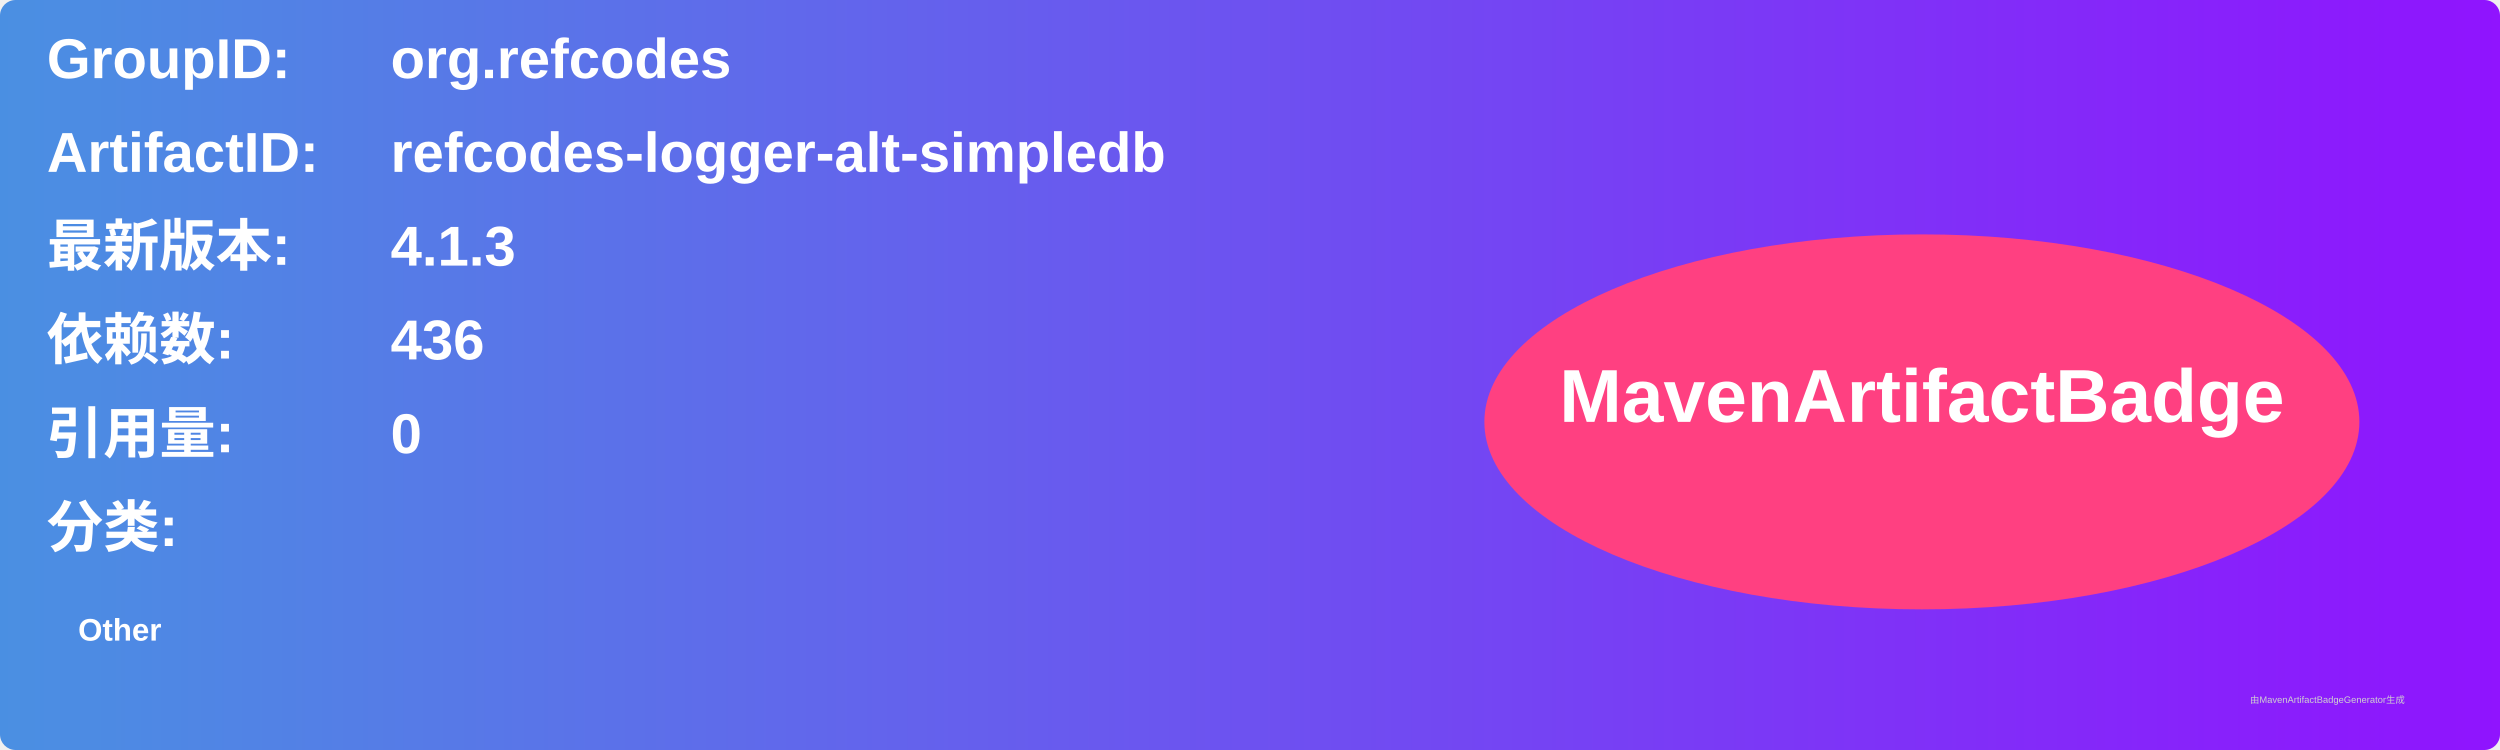
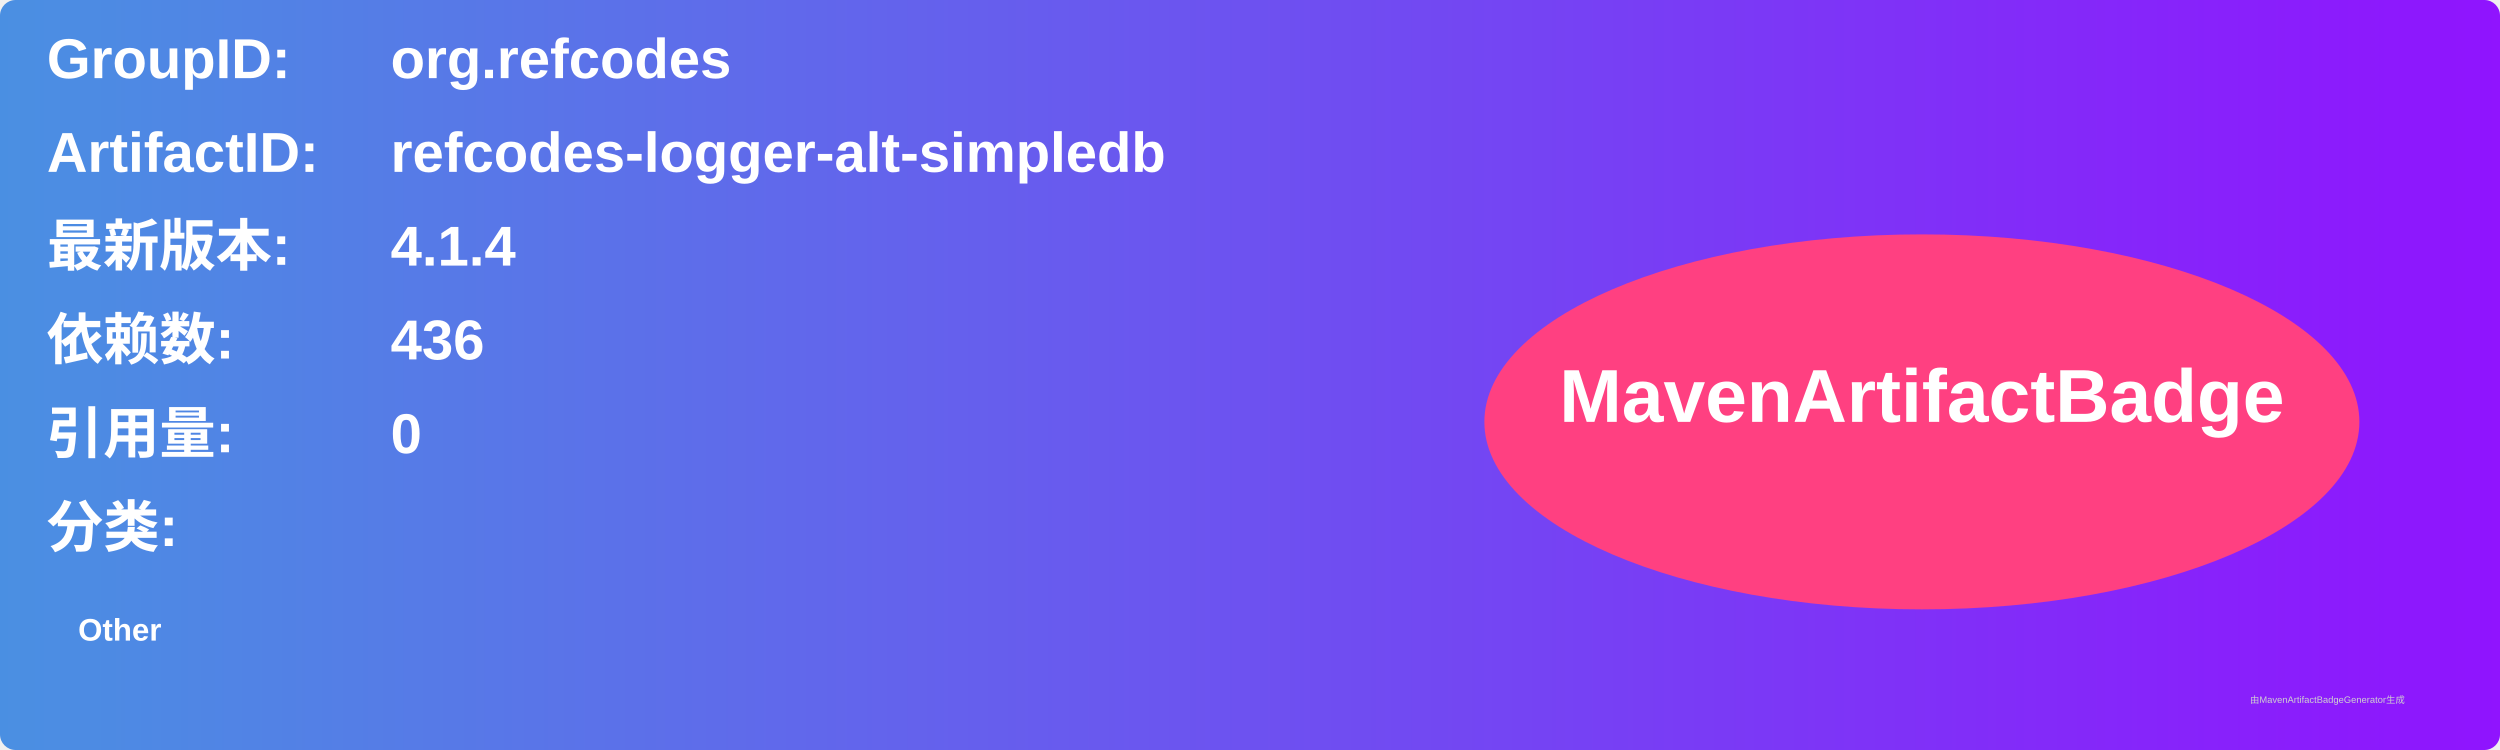
<svg xmlns="http://www.w3.org/2000/svg" width="800" height="240" viewBox="0 0 800 240">
  <linearGradient id="grad" x1="0%" y1="0%" x2="100%" y2="0%">
    <stop offset="0%" stop-color="#4a90e2" />
    <stop offset="100%" stop-color="#9013fe" />
  </linearGradient>
  <rect width="100%" height="100%" rx="5" ry="5" fill="url(#grad)" />
  <g transform="translate(15, 15)">
    <text x="0" y="10" font-family="Arial" font-size="18" fill="white" font-weight="bold" width="260">GroupID:</text>
    <text x="110" y="10" font-family="Arial" font-size="18" fill="white" font-weight="bold" width="460">org.refcodes</text>
    <text x="0" y="40" font-family="Arial" font-size="18" fill="white" font-weight="bold" width="260">ArtifactID:</text>
    <text x="110" y="40" font-family="Arial" font-size="18" fill="white" font-weight="bold" width="460">refcodes-logger-alt-simpledb</text>
    <text x="0" y="70" font-family="Arial" font-size="18" fill="white" font-weight="bold">最新版本:</text>
    <text x="110" y="70" font-family="Arial" font-size="18" fill="white" font-weight="bold">
-       <tspan font-weight="bold">4.1.3</tspan>
+       <tspan font-weight="bold">4.1.4</tspan>
    </text>
    <text x="0" y="100" font-family="Arial" font-size="18" fill="white" font-weight="bold">依赖数: </text>
    <text x="110" y="100" font-family="Arial" font-size="18" fill="white">
      <tspan font-weight="bold">436</tspan>
    </text>
    <text x="0" y="130" font-family="Arial" font-size="18" fill="white" font-weight="bold">引用量: </text>
    <text x="110" y="130" font-family="Arial" font-size="18" fill="white">
      <tspan font-weight="bold">0</tspan>
    </text>
    <text x="0" y="160" font-family="Arial" font-size="18" fill="white" font-weight="bold">分类:</text>
    <text x="10" y="190" font-family="Arial" font-size="10" fill="white">
      <tspan font-weight="bold">Other</tspan>
    </text>
    <ellipse cx="600" cy="120" rx="140" ry="60" fill="#ff4081" />
    <text x="600" y="120" text-anchor="middle" font-family="Arial" font-size="24" fill="white" font-weight="bold">MavenArtifactBadge</text>
  </g>
  <text x="720" y="225" font-family="Arial" font-size="3" fill="#d0d0d0">由MavenArtifactBadgeGenerator生成</text>
</svg>
